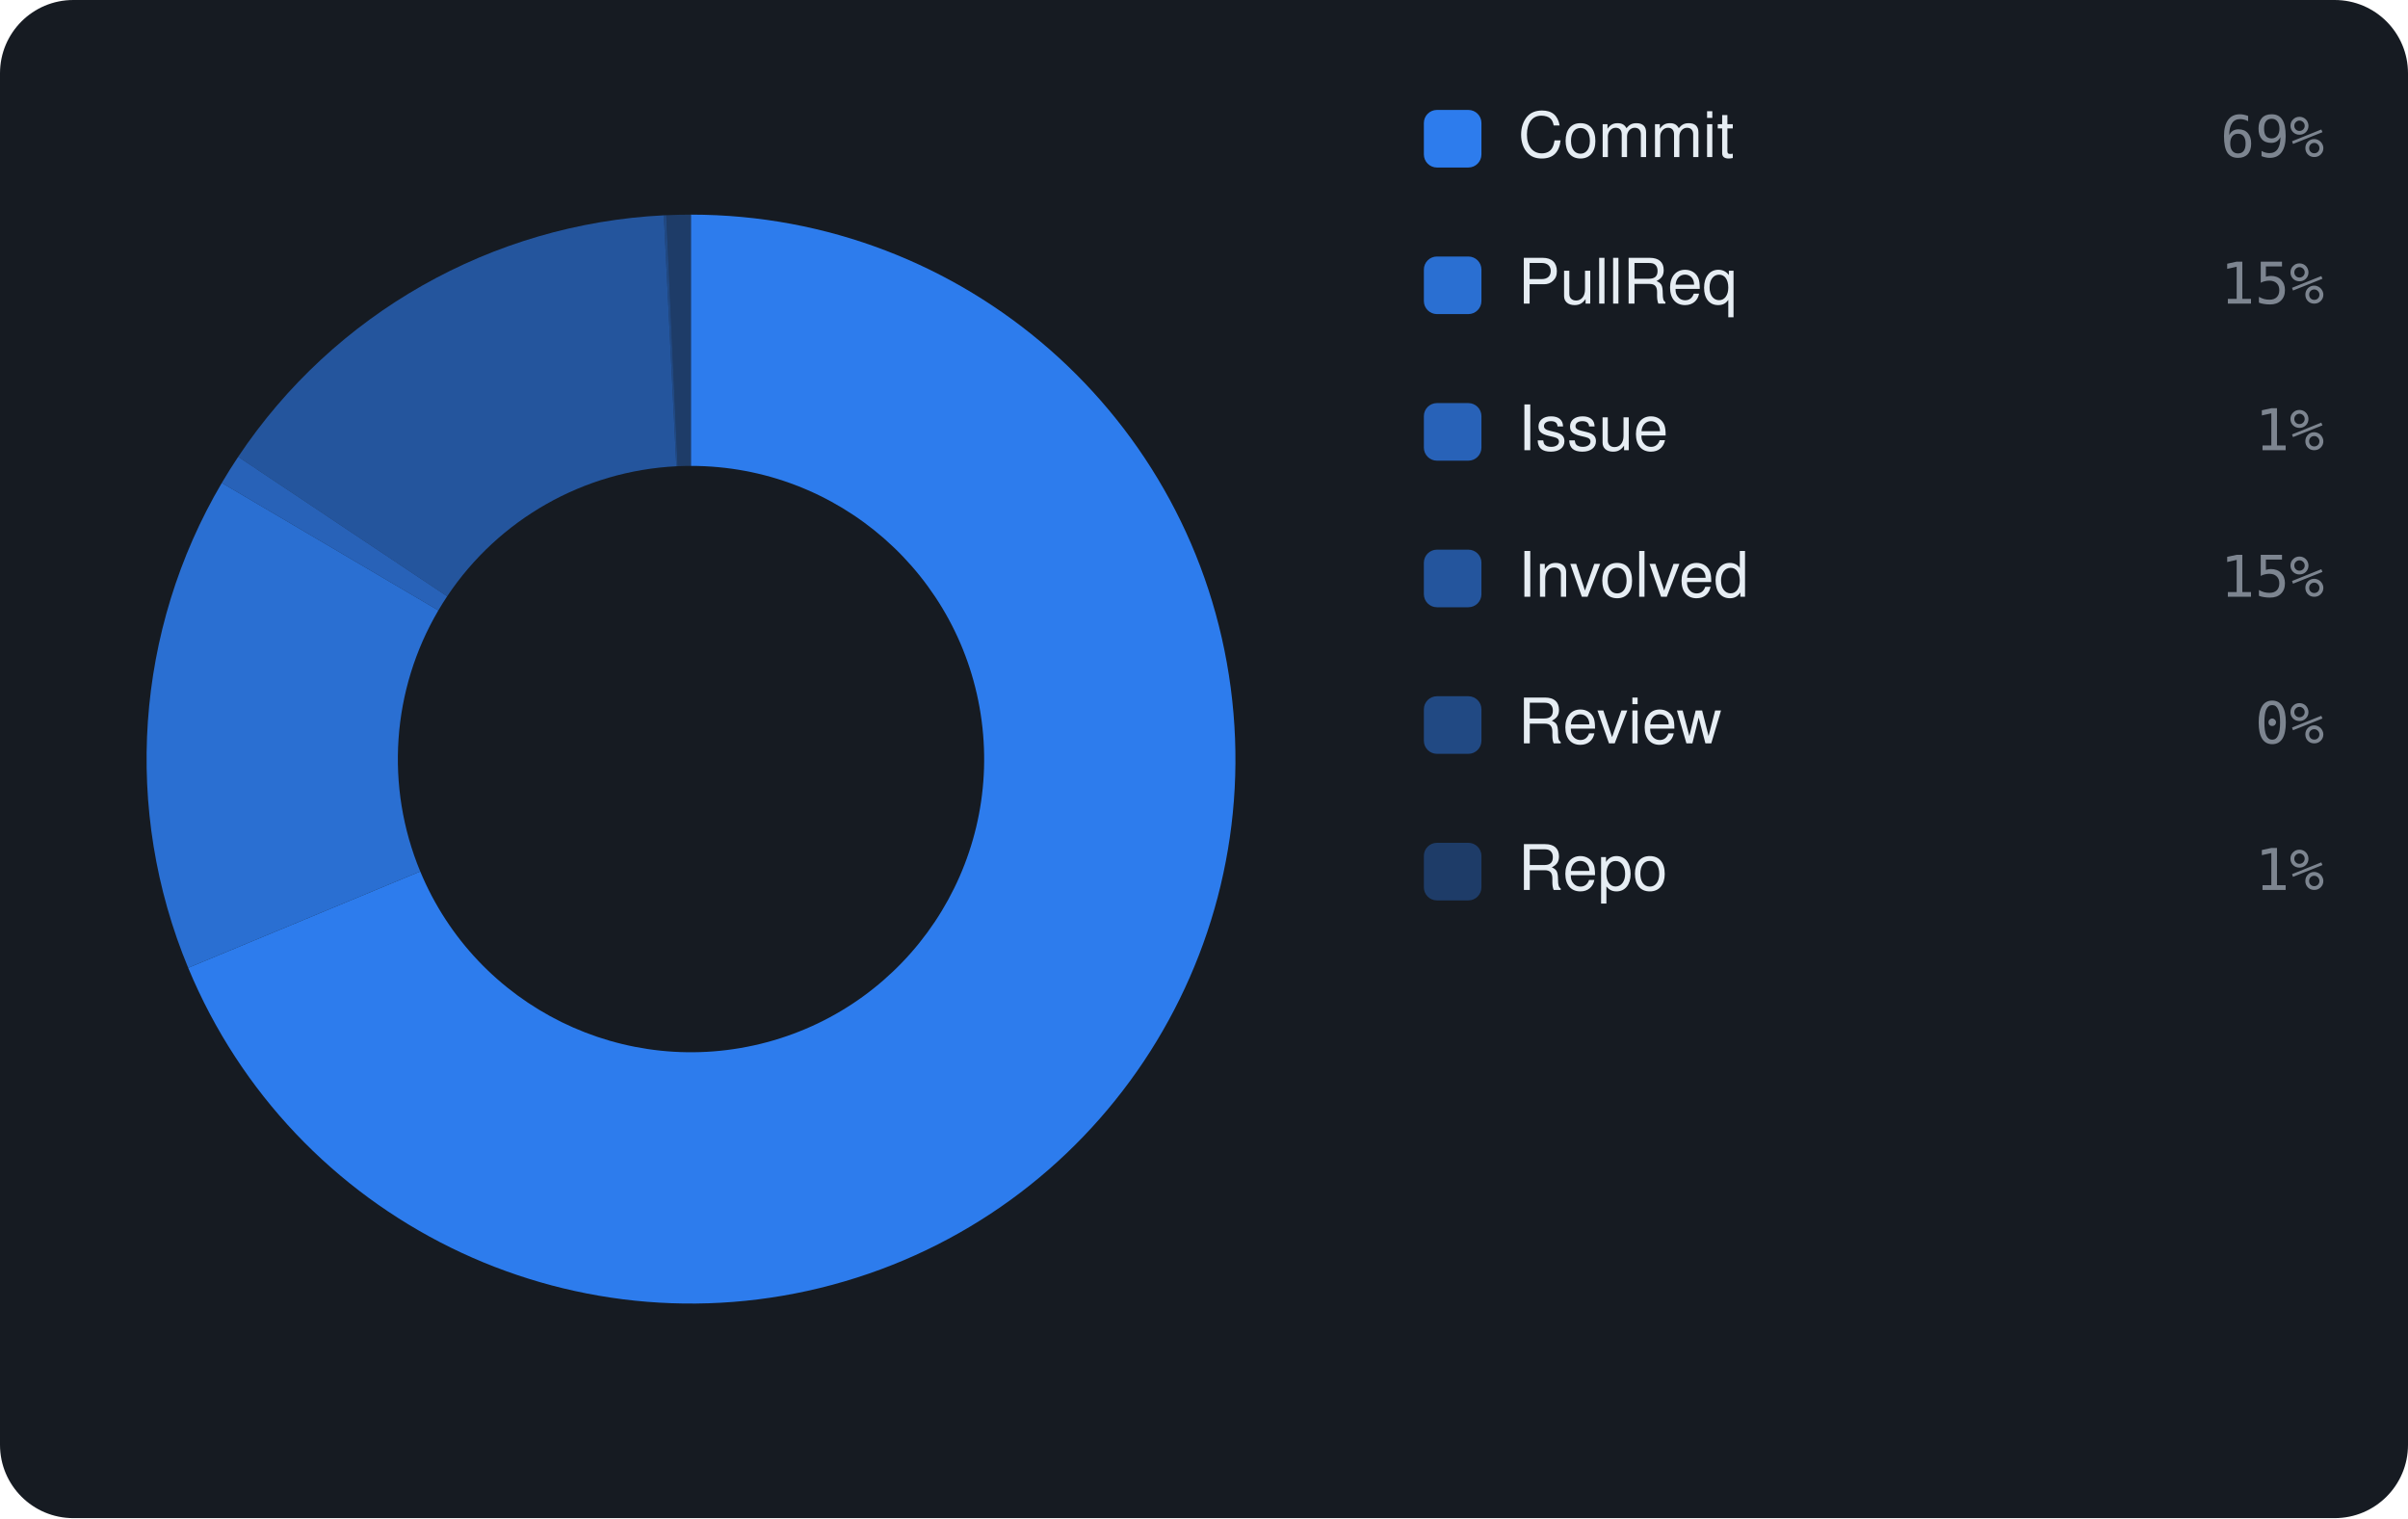
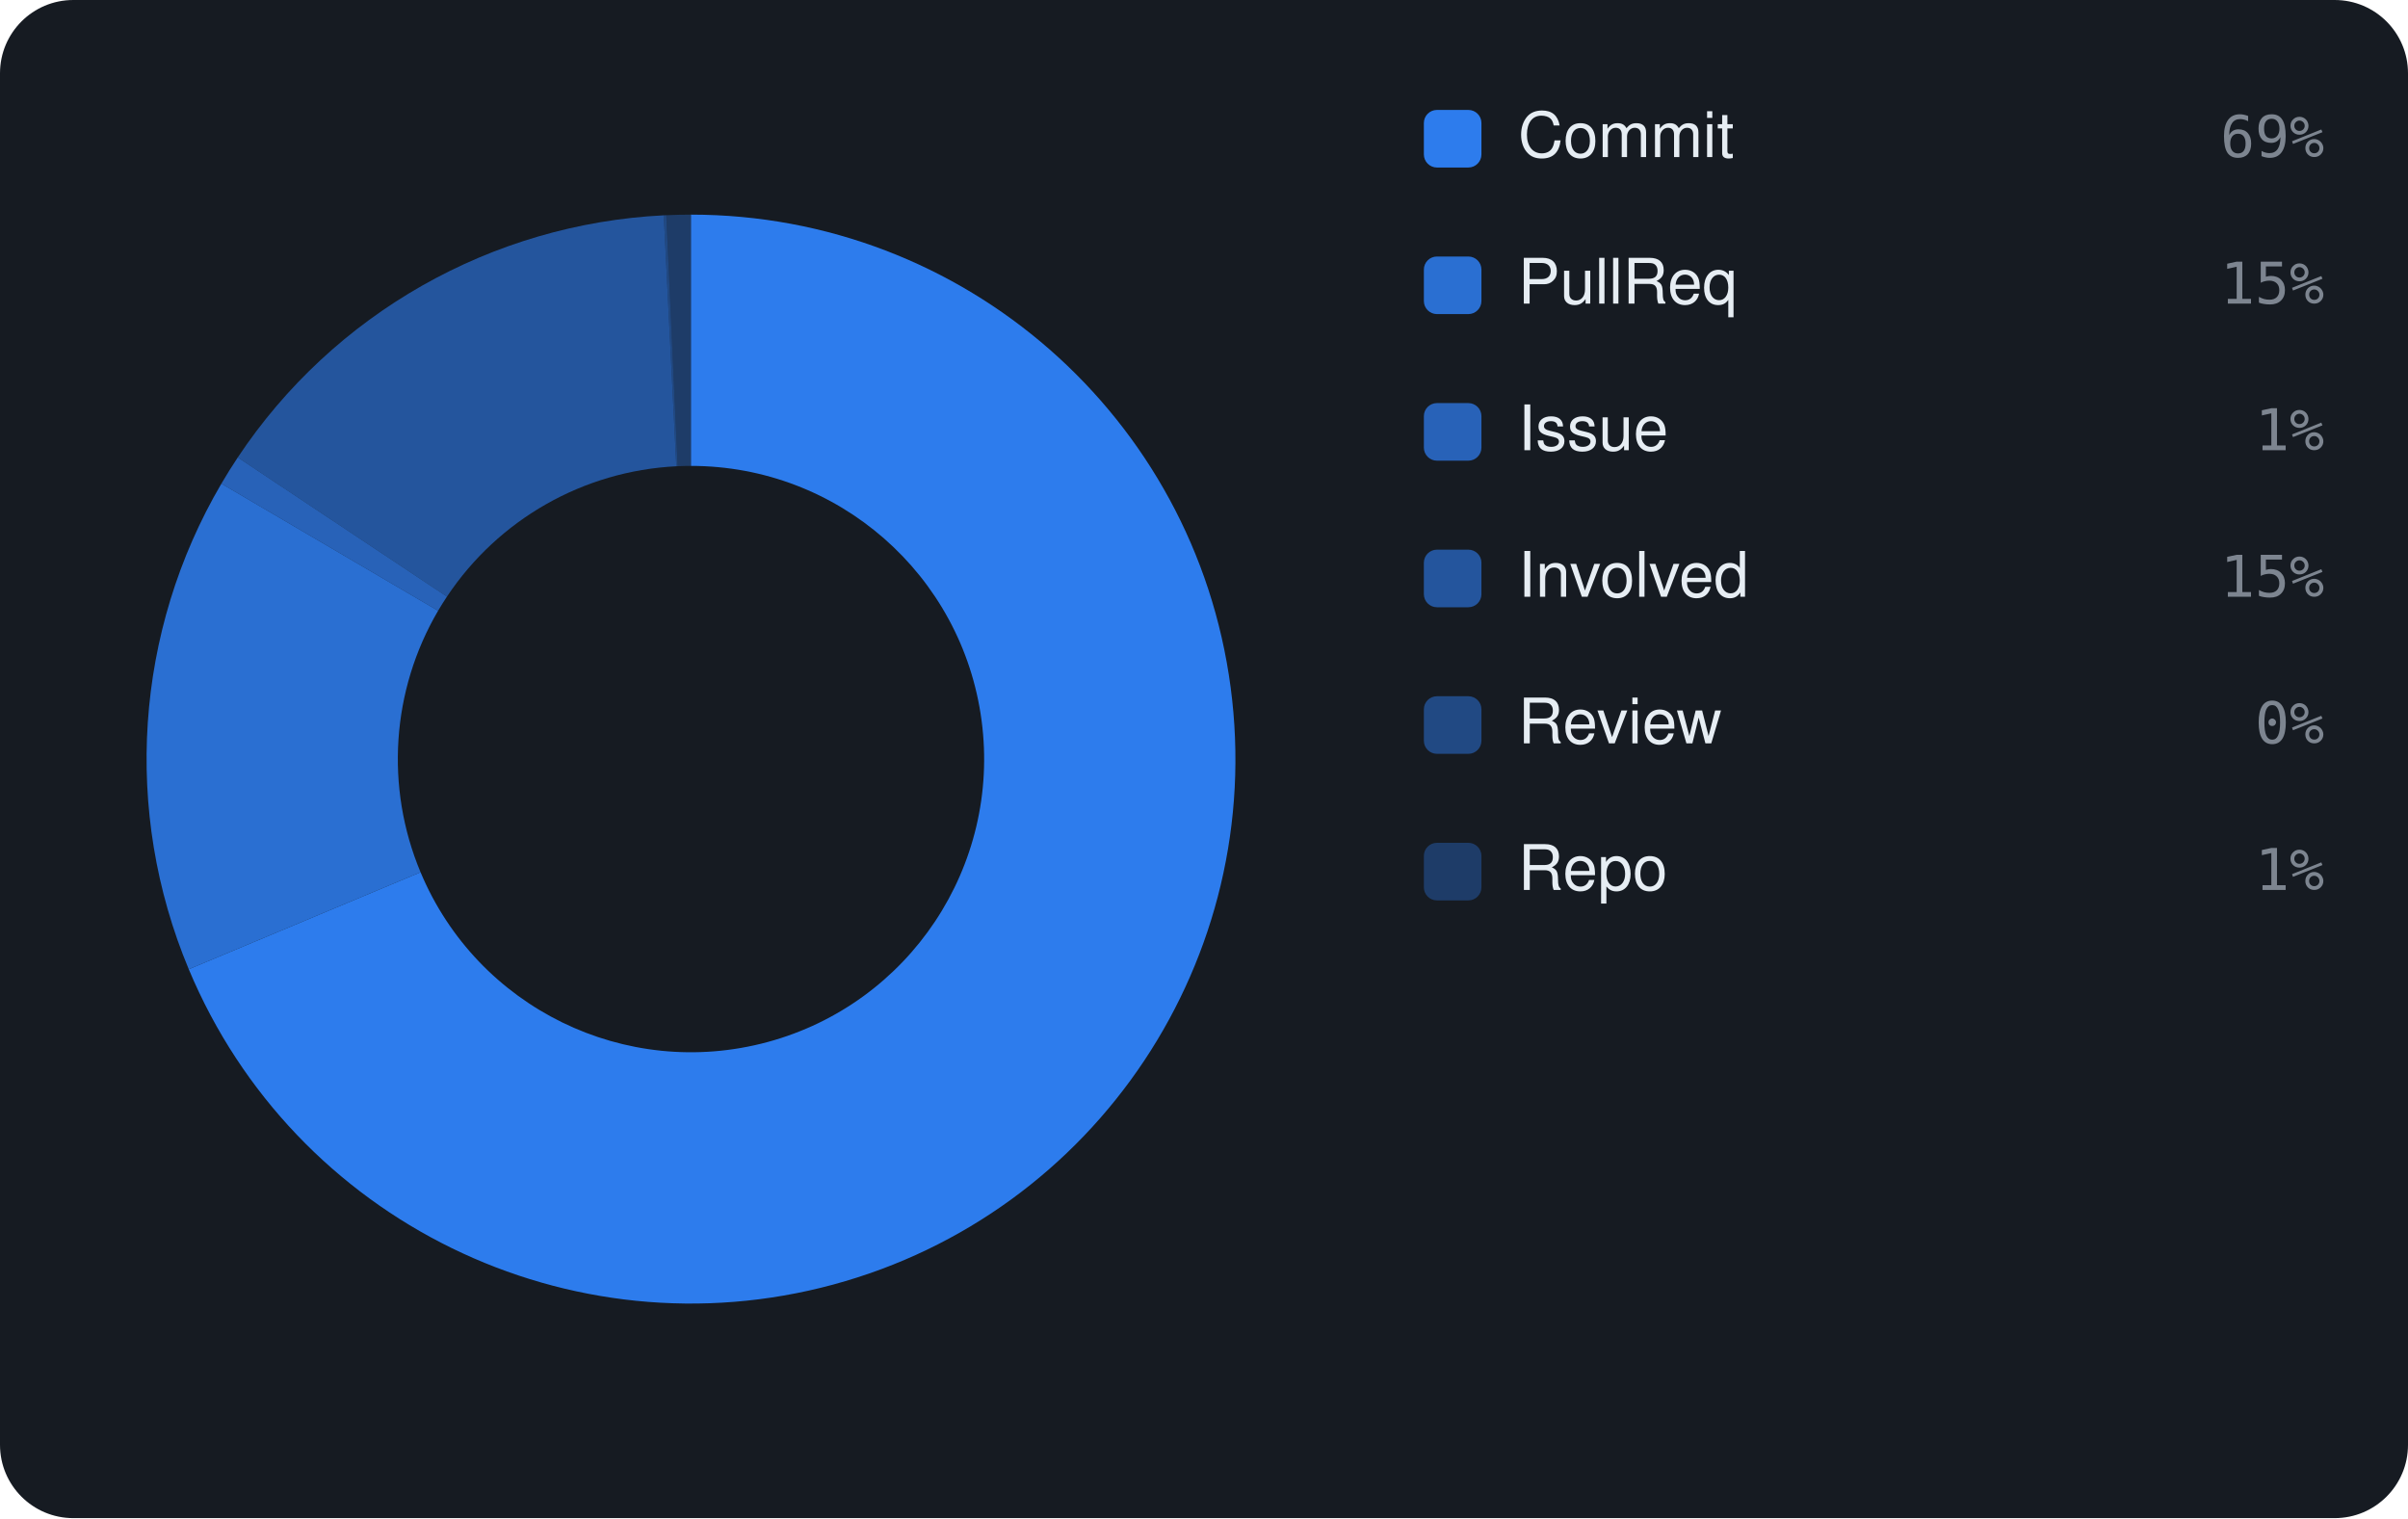
<svg xmlns="http://www.w3.org/2000/svg" viewBox="0 0 460 290" width="460" height="290" font-family="-apple-system,BlinkMacSystemFont,'Segoe UI',Helvetica,Arial,sans-serif">
  <rect width="460" height="290" rx="14" fill="#161b22" />
-   <path d="M132.00 41.00 A104 104 0 1 1 35.95 184.88 L80.28 166.47 A56 56 0 1 0 132.00 89.00 Z" fill="rgba(47,129,247,0.95)" />
-   <path d="M35.95 184.88 A104 104 0 0 1 42.37 92.25 L83.74 116.60 A56 56 0 0 0 80.28 166.47 Z" fill="rgba(47,129,247,0.826)" />
-   <path d="M42.37 92.25 A104 104 0 0 1 45.50 87.26 L85.42 113.91 A56 56 0 0 0 83.74 116.60 Z" fill="rgba(47,129,247,0.702)" />
-   <path d="M45.50 87.26 A104 104 0 0 1 126.81 41.13 L129.21 89.07 A56 56 0 0 0 85.42 113.91 Z" fill="rgba(47,129,247,0.578)" />
-   <path d="M126.81 41.13 A104 104 0 0 1 127.28 41.11 L129.46 89.06 A56 56 0 0 0 129.21 89.07 Z" fill="rgba(47,129,247,0.454)" />
+   <path d="M132.00 41.00 A104 104 0 1 1 36.06 185.15 L80.34 166.62 A56 56 0 1 0 132.00 89.00 Z" fill="rgba(47,129,247,0.95)" />
+   <path d="M36.06 185.15 A104 104 0 0 1 42.29 92.39 L83.69 116.67 A56 56 0 0 0 80.34 166.62 Z" fill="rgba(47,129,247,0.826)" />
+   <path d="M42.29 92.39 A104 104 0 0 1 45.42 87.38 L85.38 113.97 A56 56 0 0 0 83.69 116.67 Z" fill="rgba(47,129,247,0.702)" />
+   <path d="M45.42 87.38 A104 104 0 0 1 126.80 41.13 L129.20 89.07 A56 56 0 0 0 85.38 113.97 Z" fill="rgba(47,129,247,0.578)" />
+   <path d="M126.80 41.13 A104 104 0 0 1 127.28 41.11 L129.46 89.06 A56 56 0 0 0 129.20 89.07 Z" fill="rgba(47,129,247,0.454)" />
  <path d="M127.28 41.11 A104 104 0 0 1 132.00 41.00 L132.00 89.00 A56 56 0 0 0 129.46 89.06 Z" fill="rgba(47,129,247,0.33)" />
  <rect x="272" y="21" width="11" height="11" rx="2.5" fill="rgba(47,129,247,0.95)" />
  <text x="290" y="30" font-size="12" fill="#e6edf3">Commit</text>
  <text x="444" y="30" text-anchor="end" font-size="11" font-family="monospace" fill="#7d8590">69%</text>
  <rect x="272" y="49" width="11" height="11" rx="2.5" fill="rgba(47,129,247,0.826)" />
  <text x="290" y="58" font-size="12" fill="#e6edf3">PullReq</text>
  <text x="444" y="58" text-anchor="end" font-size="11" font-family="monospace" fill="#7d8590">15%</text>
  <rect x="272" y="77" width="11" height="11" rx="2.5" fill="rgba(47,129,247,0.702)" />
  <text x="290" y="86" font-size="12" fill="#e6edf3">Issue</text>
  <text x="444" y="86" text-anchor="end" font-size="11" font-family="monospace" fill="#7d8590">1%</text>
  <rect x="272" y="105" width="11" height="11" rx="2.5" fill="rgba(47,129,247,0.578)" />
  <text x="290" y="114" font-size="12" fill="#e6edf3">Involved</text>
  <text x="444" y="114" text-anchor="end" font-size="11" font-family="monospace" fill="#7d8590">15%</text>
  <rect x="272" y="133" width="11" height="11" rx="2.5" fill="rgba(47,129,247,0.454)" />
  <text x="290" y="142" font-size="12" fill="#e6edf3">Review</text>
  <text x="444" y="142" text-anchor="end" font-size="11" font-family="monospace" fill="#7d8590">0%</text>
  <rect x="272" y="161" width="11" height="11" rx="2.5" fill="rgba(47,129,247,0.33)" />
  <text x="290" y="170" font-size="12" fill="#e6edf3">Repo</text>
  <text x="444" y="170" text-anchor="end" font-size="11" font-family="monospace" fill="#7d8590">1%</text>
</svg>
